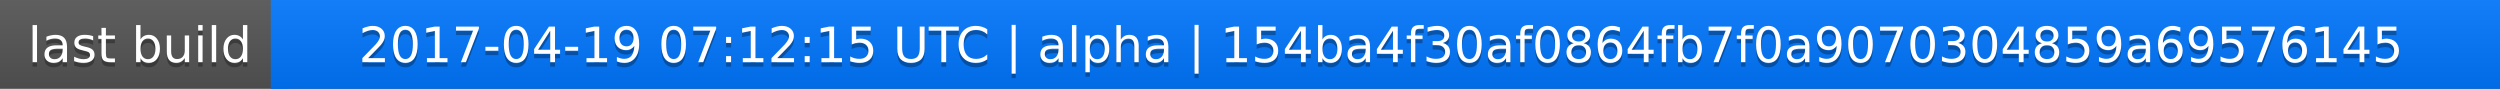
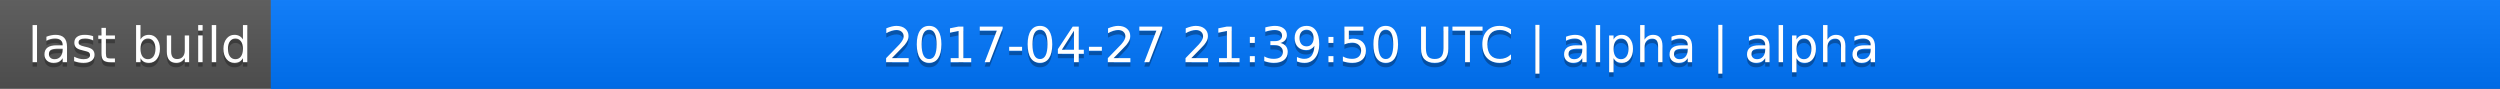
<svg xmlns="http://www.w3.org/2000/svg" width="563" height="20">
  <linearGradient id="a" x2="0" y2="100%">
    <stop offset="0" stop-color="#bbb" stop-opacity=".1" />
    <stop offset="1" stop-opacity=".1" />
  </linearGradient>
  <rect rx="0" width="563" height="20" fill="#555" />
  <rect rx="0" x="61" width="502" height="20" fill="#07f" />
  <path fill="#07f" d="M61 0h4v20h-4z" />
  <rect rx="0" width="563" height="20" fill="url(#a)" />
  <g fill="#fff" text-anchor="middle" font-family="DejaVu Sans,Verdana,Geneva,sans-serif" font-size="11">
    <text x="31.5" y="15" fill="#010101" fill-opacity=".3">last build</text>
    <text x="31.5" y="14">last build</text>
-     <text x="311" y="15" fill="#010101" fill-opacity=".3">2017-04-19 07:12:15 UTC | alpha | 154ba4f30af0864fb7f0a9070304859a69576145</text>
-     <text x="311" y="14">2017-04-19 07:12:15 UTC | alpha | 154ba4f30af0864fb7f0a9070304859a69576145</text>
+     <text x="311" y="15" fill="#010101" fill-opacity=".3">2017-04-27 21:39:50 UTC | alpha | alpha</text>
+     <text x="311" y="14">2017-04-27 21:39:50 UTC | alpha | alpha</text>
  </g>
</svg>
